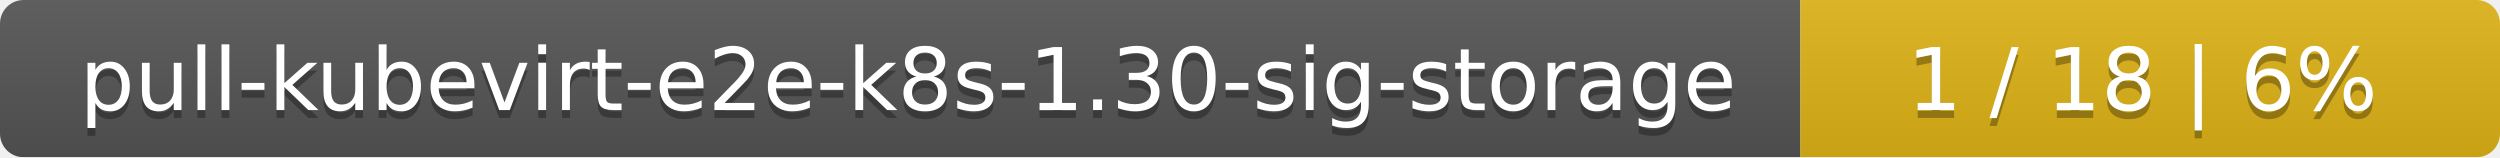
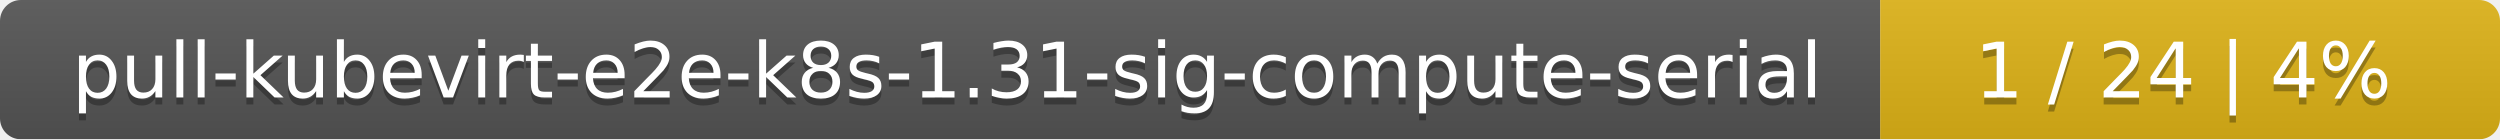
- <svg xmlns="http://www.w3.org/2000/svg" width="318" height="20">
+ <svg xmlns="http://www.w3.org/2000/svg" width="359" height="20">
  <linearGradient id="smooth" x2="0" y2="100%">
    <stop offset="0" stop-color="#bbb" stop-opacity=".1" />
    <stop offset="1" stop-opacity=".1" />
  </linearGradient>
  <mask id="round">
-     <rect width="318" height="20" rx="3" fill="#fff" />
+     <rect width="359" height="20" rx="3" fill="#fff" />
  </mask>
  <g mask="url(#round)">
-     <rect width="229" height="20" fill="#555" />
-     <rect x="229" width="89" height="20" fill="#dfb317" />
-     <rect width="318" height="20" fill="url(#smooth)" />
+     <rect width="270" height="20" fill="#555" />
+     <rect x="270" width="89" height="20" fill="#dfb317" />
+     <rect width="359" height="20" fill="url(#smooth)" />
  </g>
  <g fill="#fff" text-anchor="middle" font-family="DejaVu Sans,Verdana,Geneva,sans-serif" font-size="11">
-     <text x="115.5" y="15" fill="#010101" fill-opacity=".3">pull-kubevirt-e2e-k8s-1.30-sig-storage</text>
-     <text x="115.5" y="14">pull-kubevirt-e2e-k8s-1.30-sig-storage</text>
-     <text x="272.5" y="15" fill="#010101" fill-opacity=".3">1 / 18    |    6%</text>
-     <text x="272.5" y="14">1 / 18    |    6%</text>
+     <text x="136" y="15" fill="#010101" fill-opacity=".3">pull-kubevirt-e2e-k8s-1.31-sig-compute-serial</text>
+     <text x="136" y="14">pull-kubevirt-e2e-k8s-1.31-sig-compute-serial</text>
+     <text x="313.5" y="15" fill="#010101" fill-opacity=".3">1 / 24    |    4%</text>
+     <text x="313.5" y="14">1 / 24    |    4%</text>
  </g>
</svg>
